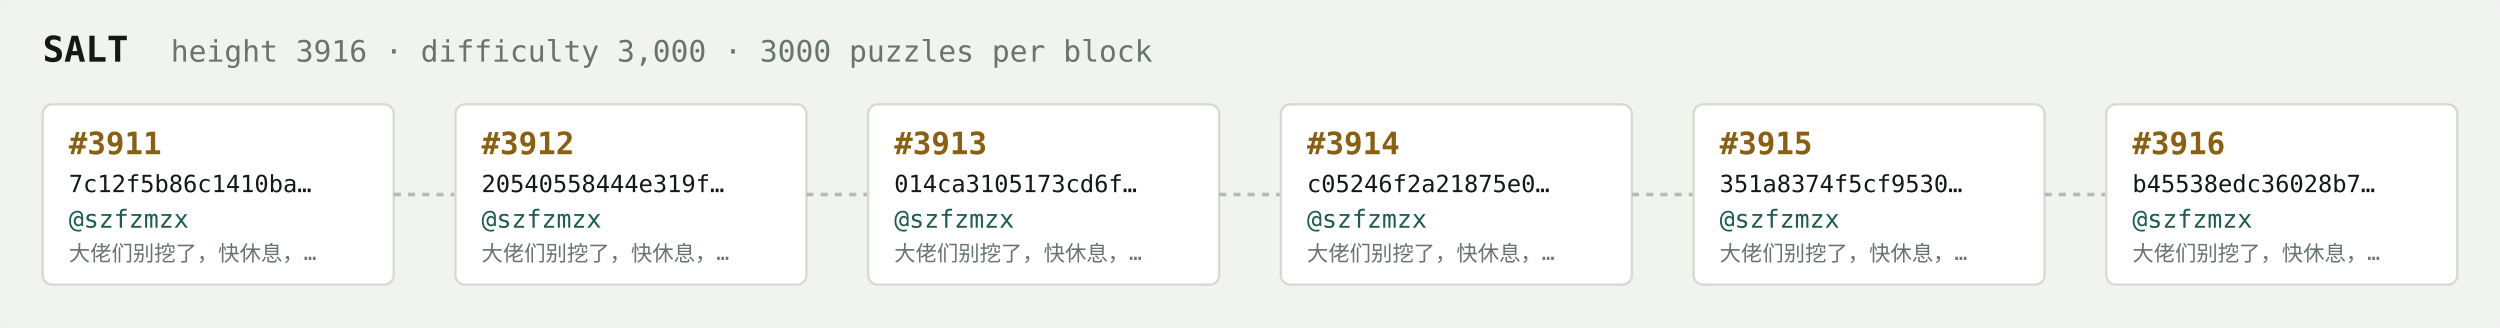
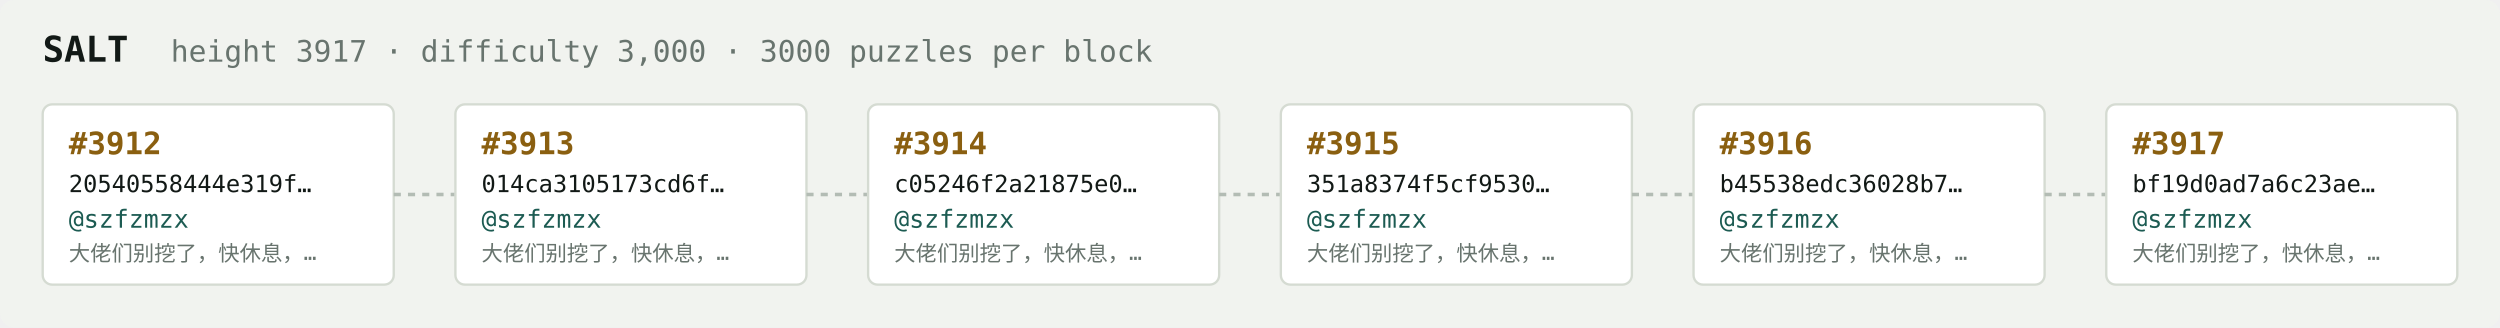
<svg xmlns="http://www.w3.org/2000/svg" width="1054" height="138" viewBox="0 0 1054 138" font-family="ui-monospace,SFMono-Regular,Menlo,monospace">
  <rect fill="#f1f3ef" width="1054" height="138" rx="6" />
  <text x="18" y="26" fill="#121916" font-size="15" font-weight="700">SALT</text>
-   <text x="72" y="26" fill="#68746e" font-size="12.5">height 3916 · difficulty 3,000 · 3000 puzzles per block</text>
+   <text x="72" y="26" fill="#68746e" font-size="12.5">height 3917 · difficulty 3,000 · 3000 puzzles per block</text>
  <rect x="18" y="44" width="148" height="76" rx="4" fill="#ffffff" stroke="#d5dbd2" stroke-width="1" />
-   <text x="29" y="65" fill="#8a5f10" font-size="13" font-weight="700">#3911</text>
-   <text x="29" y="81" fill="#121916" font-size="10">7c12f5b86c1410ba…</text>
+   <text x="29" y="65" fill="#8a5f10" font-size="13" font-weight="700">#3912</text>
+   <text x="29" y="81" fill="#121916" font-size="10">20540558444e319f…</text>
  <text x="29" y="96" fill="#1c5b52" font-size="10.5">@szfzmzx</text>
  <text x="29" y="110" fill="#68746e" font-size="9">大佬们别挖了，快休息，…</text>
  <line x1="166" y1="82.0" x2="192" y2="82.0" stroke="#b3bcb4" stroke-width="1.5" stroke-dasharray="3 3" />
  <rect x="192" y="44" width="148" height="76" rx="4" fill="#ffffff" stroke="#d5dbd2" stroke-width="1" />
-   <text x="203" y="65" fill="#8a5f10" font-size="13" font-weight="700">#3912</text>
-   <text x="203" y="81" fill="#121916" font-size="10">20540558444e319f…</text>
+   <text x="203" y="65" fill="#8a5f10" font-size="13" font-weight="700">#3913</text>
+   <text x="203" y="81" fill="#121916" font-size="10">014ca3105173cd6f…</text>
  <text x="203" y="96" fill="#1c5b52" font-size="10.5">@szfzmzx</text>
  <text x="203" y="110" fill="#68746e" font-size="9">大佬们别挖了，快休息，…</text>
  <line x1="340" y1="82.0" x2="366" y2="82.0" stroke="#b3bcb4" stroke-width="1.5" stroke-dasharray="3 3" />
  <rect x="366" y="44" width="148" height="76" rx="4" fill="#ffffff" stroke="#d5dbd2" stroke-width="1" />
-   <text x="377" y="65" fill="#8a5f10" font-size="13" font-weight="700">#3913</text>
-   <text x="377" y="81" fill="#121916" font-size="10">014ca3105173cd6f…</text>
+   <text x="377" y="65" fill="#8a5f10" font-size="13" font-weight="700">#3914</text>
+   <text x="377" y="81" fill="#121916" font-size="10">c05246f2a21875e0…</text>
  <text x="377" y="96" fill="#1c5b52" font-size="10.5">@szfzmzx</text>
  <text x="377" y="110" fill="#68746e" font-size="9">大佬们别挖了，快休息，…</text>
  <line x1="514" y1="82.0" x2="540" y2="82.0" stroke="#b3bcb4" stroke-width="1.5" stroke-dasharray="3 3" />
  <rect x="540" y="44" width="148" height="76" rx="4" fill="#ffffff" stroke="#d5dbd2" stroke-width="1" />
-   <text x="551" y="65" fill="#8a5f10" font-size="13" font-weight="700">#3914</text>
-   <text x="551" y="81" fill="#121916" font-size="10">c05246f2a21875e0…</text>
+   <text x="551" y="65" fill="#8a5f10" font-size="13" font-weight="700">#3915</text>
+   <text x="551" y="81" fill="#121916" font-size="10">351a8374f5cf9530…</text>
  <text x="551" y="96" fill="#1c5b52" font-size="10.5">@szfzmzx</text>
  <text x="551" y="110" fill="#68746e" font-size="9">大佬们别挖了，快休息，…</text>
  <line x1="688" y1="82.0" x2="714" y2="82.0" stroke="#b3bcb4" stroke-width="1.5" stroke-dasharray="3 3" />
  <rect x="714" y="44" width="148" height="76" rx="4" fill="#ffffff" stroke="#d5dbd2" stroke-width="1" />
-   <text x="725" y="65" fill="#8a5f10" font-size="13" font-weight="700">#3915</text>
-   <text x="725" y="81" fill="#121916" font-size="10">351a8374f5cf9530…</text>
+   <text x="725" y="65" fill="#8a5f10" font-size="13" font-weight="700">#3916</text>
+   <text x="725" y="81" fill="#121916" font-size="10">b45538edc36028b7…</text>
  <text x="725" y="96" fill="#1c5b52" font-size="10.5">@szfzmzx</text>
  <text x="725" y="110" fill="#68746e" font-size="9">大佬们别挖了，快休息，…</text>
  <line x1="862" y1="82.0" x2="888" y2="82.0" stroke="#b3bcb4" stroke-width="1.5" stroke-dasharray="3 3" />
  <rect x="888" y="44" width="148" height="76" rx="4" fill="#ffffff" stroke="#d5dbd2" stroke-width="1" />
-   <text x="899" y="65" fill="#8a5f10" font-size="13" font-weight="700">#3916</text>
-   <text x="899" y="81" fill="#121916" font-size="10">b45538edc36028b7…</text>
+   <text x="899" y="65" fill="#8a5f10" font-size="13" font-weight="700">#3917</text>
+   <text x="899" y="81" fill="#121916" font-size="10">bf19d0ad7a6c23ae…</text>
  <text x="899" y="96" fill="#1c5b52" font-size="10.5">@szfzmzx</text>
  <text x="899" y="110" fill="#68746e" font-size="9">大佬们别挖了，快休息，…</text>
</svg>
